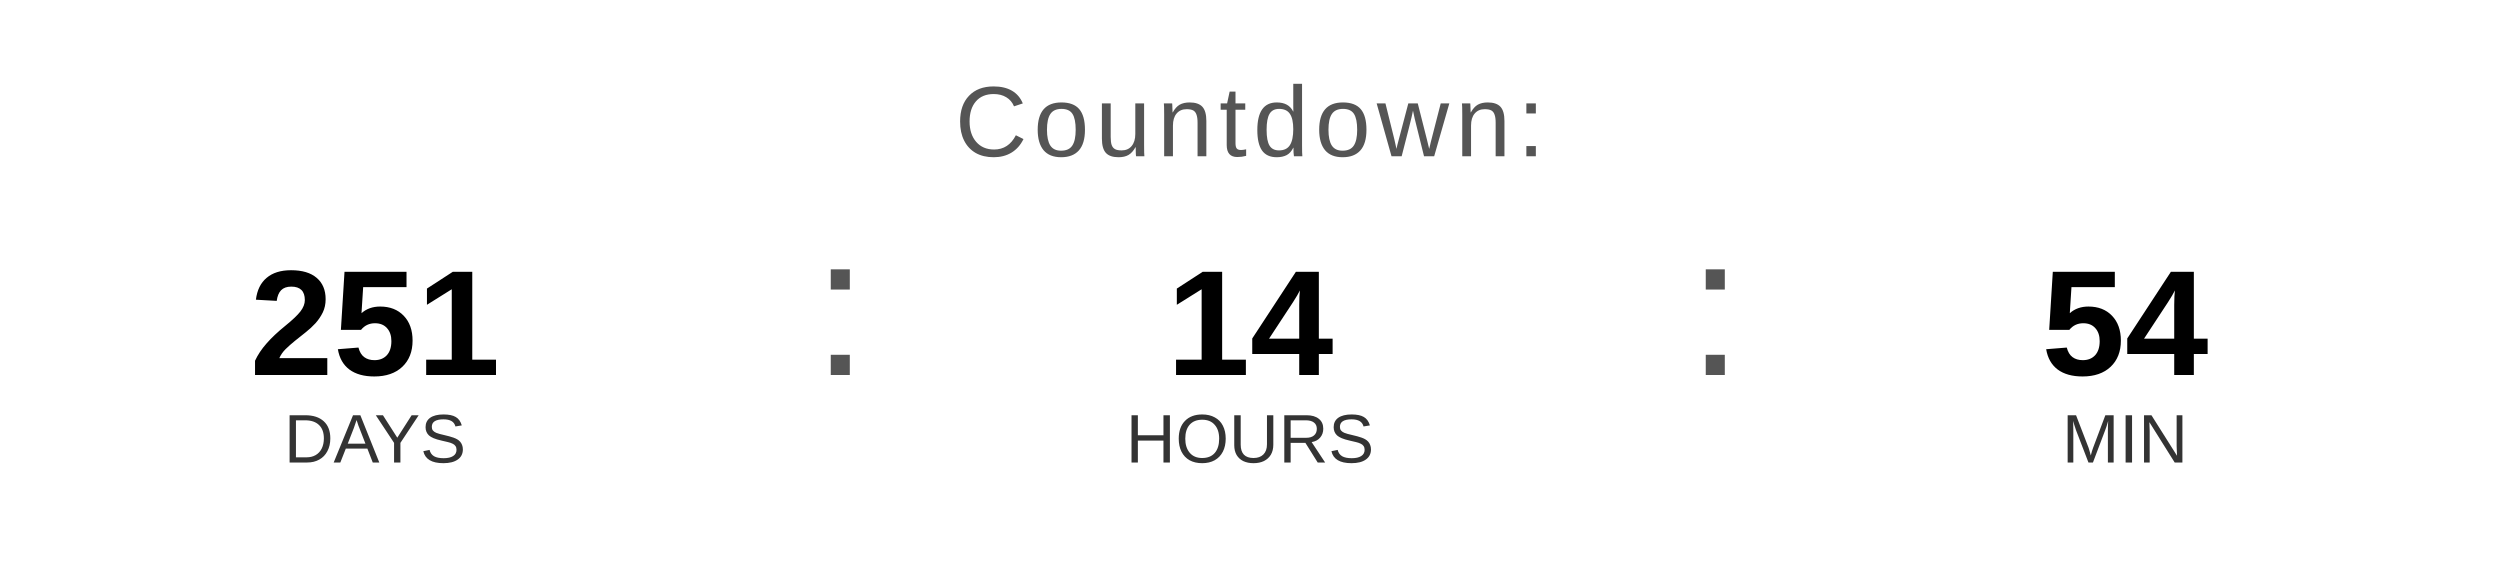
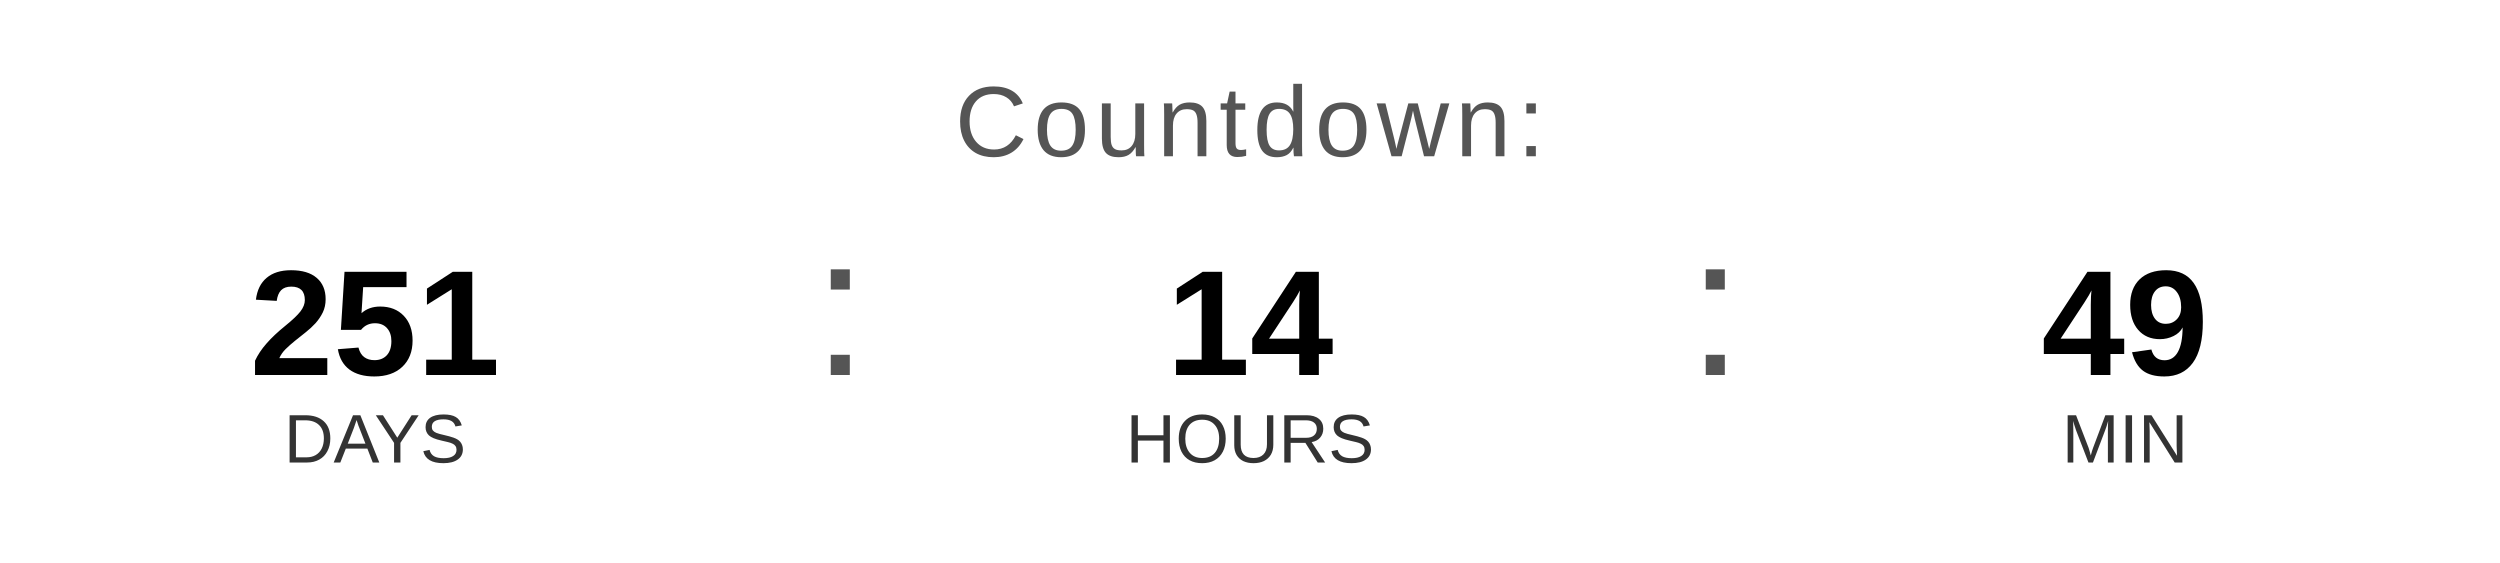
<svg xmlns="http://www.w3.org/2000/svg" width="400" height="90" viewBox="0 0 400 90">
  <text x="200" y="25" font-family="Arial, Helvetica, sans-serif" font-size="16" fill="#555555" text-anchor="middle" letter-spacing="1">
    Countdown:
  </text>
  <text x="60" y="60" font-family="Arial, Helvetica, sans-serif" font-size="24" font-weight="bold" fill="#000000" text-anchor="middle">251</text>
  <text x="60" y="74" font-family="Arial, Helvetica, sans-serif" font-size="11" fill="#333333" text-anchor="middle">DAYS</text>
  <text x="130" y="60" font-family="Arial, sans-serif" font-size="32" fill="#555555">:</text>
  <text x="200" y="60" font-family="Arial, Helvetica, sans-serif" font-size="24" font-weight="bold" fill="#000000" text-anchor="middle">14</text>
  <text x="200" y="74" font-family="Arial, Helvetica, sans-serif" font-size="11" fill="#333333" text-anchor="middle">HOURS</text>
  <text x="270" y="60" font-family="Arial, sans-serif" font-size="32" fill="#555555">:</text>
-   <text x="340" y="60" font-family="Arial, Helvetica, sans-serif" font-size="24" font-weight="bold" fill="#000000" text-anchor="middle">54</text>
+   <text x="340" y="60" font-family="Arial, Helvetica, sans-serif" font-size="24" font-weight="bold" fill="#000000" text-anchor="middle">49</text>
  <text x="340" y="74" font-family="Arial, Helvetica, sans-serif" font-size="11" fill="#333333" text-anchor="middle">MIN</text>
</svg>
